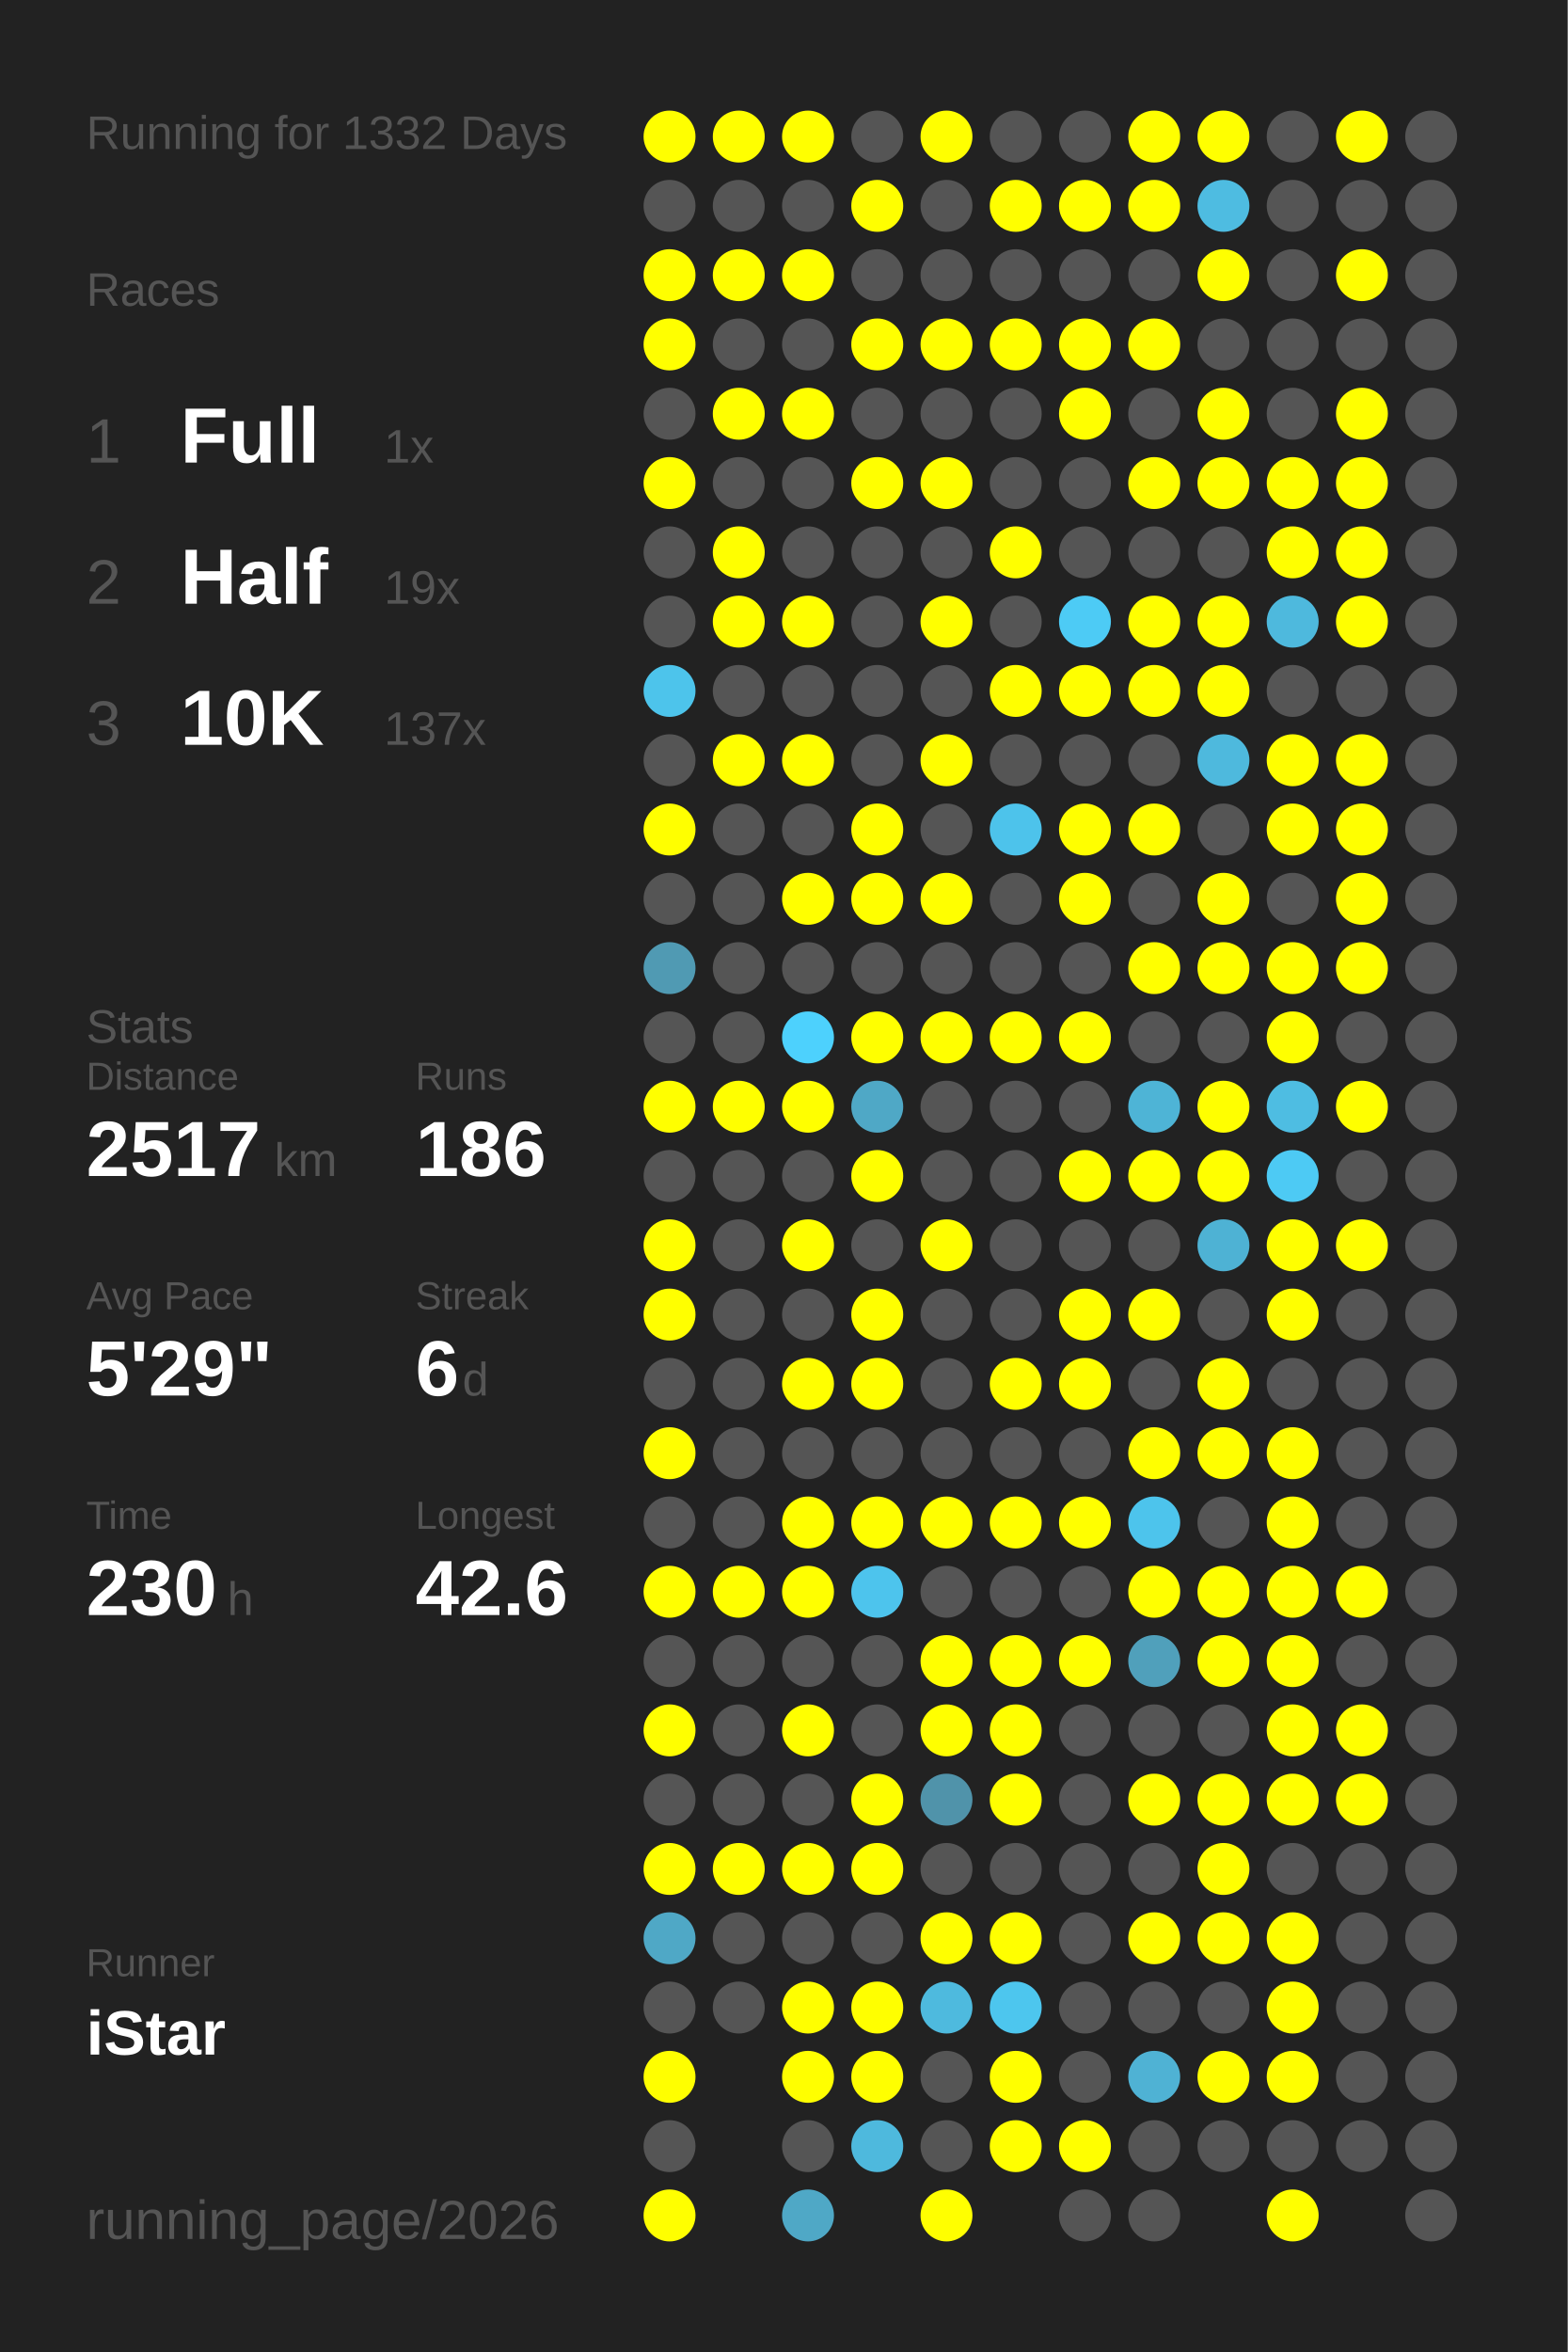
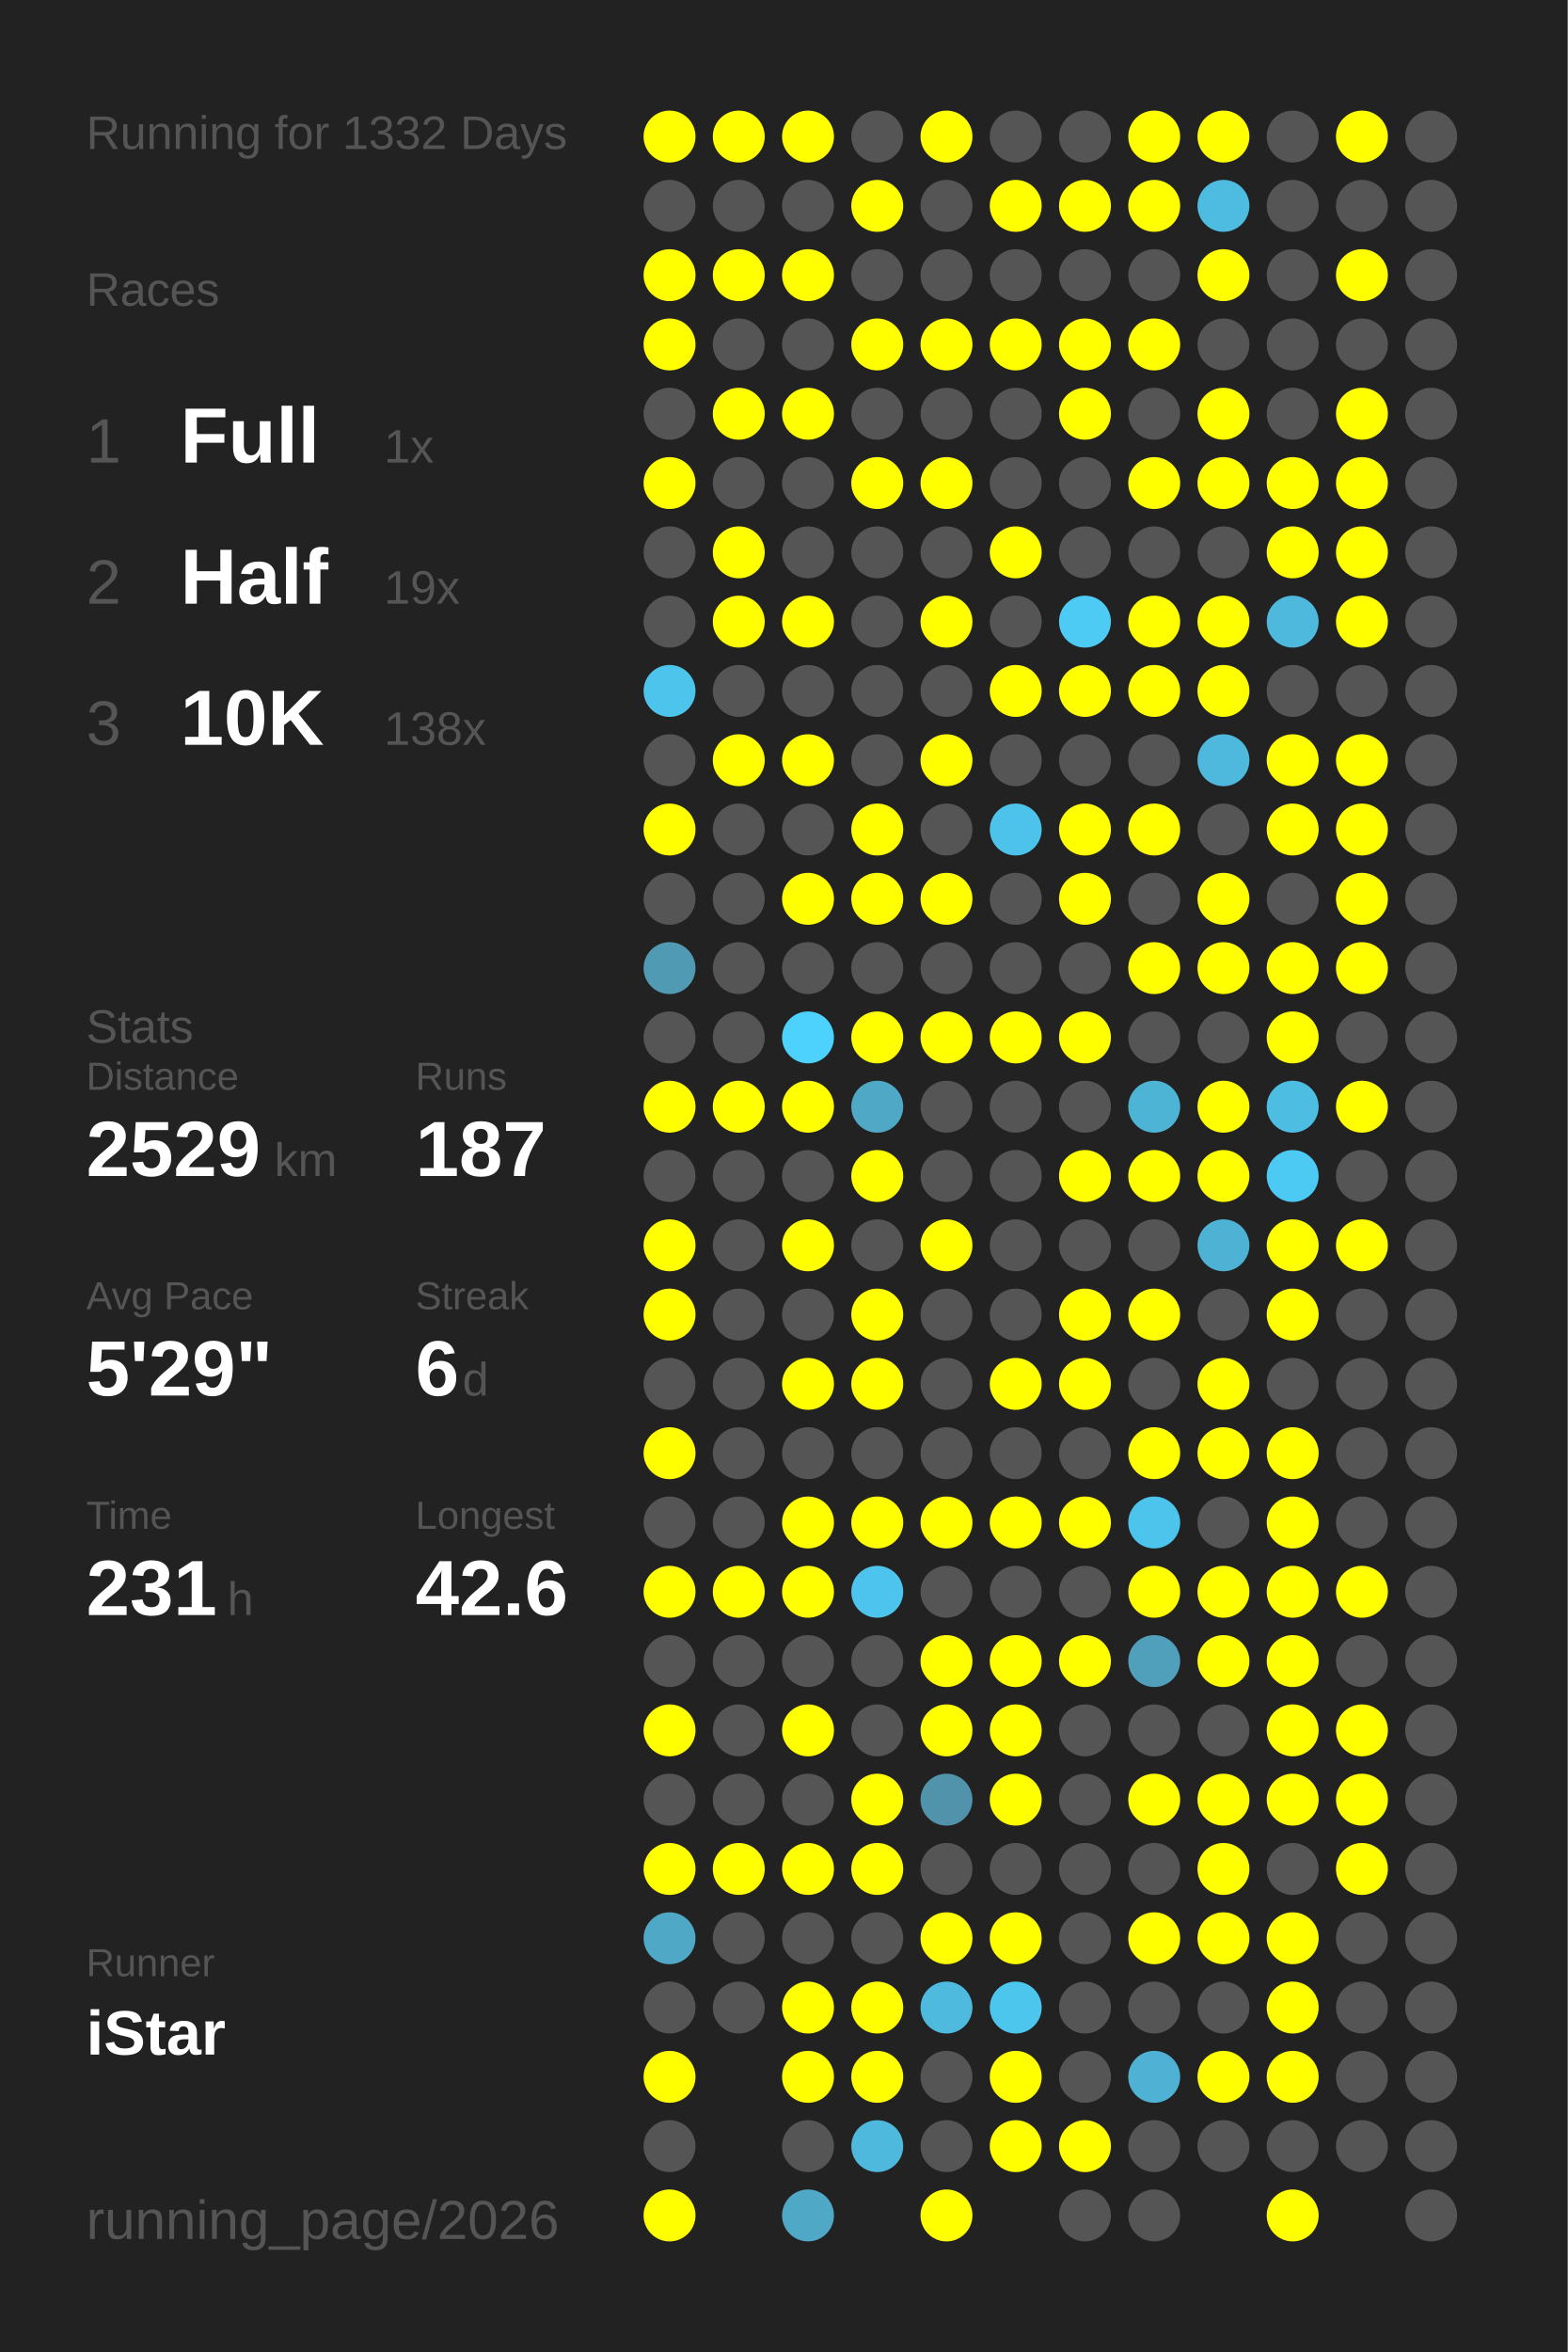
<svg xmlns="http://www.w3.org/2000/svg" baseProfile="full" height="300mm" version="1.1" viewBox="0,0,200,300" width="200mm">
  <defs />
  <rect fill="#222222" height="300" width="200" x="0" y="0" />
  <text fill="#555555" style="font-size:6px; font-family:Arial;" x="11" y="19">Running for 1332 Days</text>
  <text fill="#555555" style="font-size:6px; font-family:Arial;" x="11" y="39">Races</text>
  <text fill="#555555" style="font-size:8px; font-family:Arial;" x="11" y="59">1</text>
  <text fill="#FFFFFF" style="font-size:10px; font-family:Arial; font-weight:bold;" x="23" y="59">Full</text>
  <text fill="#555555" style="font-size:6px; font-family:Arial;" x="49" y="59">1x</text>
  <text fill="#555555" style="font-size:8px; font-family:Arial;" x="11" y="77">2</text>
  <text fill="#FFFFFF" style="font-size:10px; font-family:Arial; font-weight:bold;" x="23" y="77">Half</text>
  <text fill="#555555" style="font-size:6px; font-family:Arial;" x="49" y="77">19x</text>
  <text fill="#555555" style="font-size:8px; font-family:Arial;" x="11" y="95">3</text>
  <text fill="#FFFFFF" style="font-size:10px; font-family:Arial; font-weight:bold;" x="23" y="95">10K</text>
-   <text fill="#555555" style="font-size:6px; font-family:Arial;" x="49" y="95">137x</text>
+   <text fill="#555555" style="font-size:6px; font-family:Arial;" x="49" y="95">138x</text>
  <text fill="#555555" style="font-size:6px; font-family:Arial;" x="11" y="133">Stats</text>
  <text fill="#555555" style="font-size:5px; font-family:Arial;" x="11" y="139">Distance</text>
-   <text fill="#FFFFFF" style="font-size:10px; font-family:Arial; font-weight:bold;" x="11" y="150">2517</text>
+   <text fill="#FFFFFF" style="font-size:10px; font-family:Arial; font-weight:bold;" x="11" y="150">2529</text>
  <text fill="#555555" style="font-size:6px; font-family:Arial;" x="35" y="150">km</text>
  <text fill="#555555" style="font-size:5px; font-family:Arial;" x="53" y="139">Runs</text>
-   <text fill="#FFFFFF" style="font-size:10px; font-family:Arial; font-weight:bold;" x="53" y="150">186</text>
+   <text fill="#FFFFFF" style="font-size:10px; font-family:Arial; font-weight:bold;" x="53" y="150">187</text>
  <text fill="#555555" style="font-size:5px; font-family:Arial;" x="11" y="167">Avg Pace</text>
  <text fill="#FFFFFF" style="font-size:10px; font-family:Arial; font-weight:bold;" x="11" y="178">5'29"</text>
  <text fill="#555555" style="font-size:5px; font-family:Arial;" x="53" y="167">Streak</text>
  <text fill="#FFFFFF" style="font-size:10px; font-family:Arial; font-weight:bold;" x="53" y="178">6</text>
  <text fill="#555555" style="font-size:6px; font-family:Arial;" x="59" y="178">d</text>
  <text fill="#555555" style="font-size:5px; font-family:Arial;" x="11" y="195">Time</text>
-   <text fill="#FFFFFF" style="font-size:10px; font-family:Arial; font-weight:bold;" x="11" y="206">230</text>
+   <text fill="#FFFFFF" style="font-size:10px; font-family:Arial; font-weight:bold;" x="11" y="206">231</text>
  <text fill="#555555" style="font-size:6px; font-family:Arial;" x="29" y="206">h</text>
  <text fill="#555555" style="font-size:5px; font-family:Arial;" x="53" y="195">Longest</text>
  <text fill="#FFFFFF" style="font-size:10px; font-family:Arial; font-weight:bold;" x="53" y="206">42.6</text>
  <text fill="#555555" style="font-size:5px; font-family:Arial;" x="11" y="252.065">Runner</text>
  <text fill="#FFFFFF" style="font-size:8px; font-family:Arial; font-weight:bold;" x="11" y="262.065">iStar</text>
  <text fill="#555555" style="font-size:7px; font-family:Arial;" x="11" y="285.581">running_page/2026</text>
  <circle cx="85.417" cy="17.419" fill="#FFFF00" r="3.312" />
  <circle cx="85.417" cy="26.258" fill="#555555" r="3.312" />
  <circle cx="85.417" cy="35.097" fill="#FFFF00" r="3.312" />
  <circle cx="85.417" cy="43.935" fill="#FFFF00" r="3.312" />
  <circle cx="85.417" cy="52.774" fill="#555555" r="3.312" />
  <circle cx="85.417" cy="61.613" fill="#FFFF00" r="3.312" />
  <circle cx="85.417" cy="70.452" fill="#555555" r="3.312" />
  <circle cx="85.417" cy="79.29" fill="#555555" r="3.312" />
  <circle cx="85.417" cy="88.129" fill="#4dc4eb" r="3.312" />
  <circle cx="85.417" cy="96.968" fill="#555555" r="3.312" />
  <circle cx="85.417" cy="105.806" fill="#FFFF00" r="3.312" />
  <circle cx="85.417" cy="114.645" fill="#555555" r="3.312" />
  <circle cx="85.417" cy="123.484" fill="#509ab3" r="3.312" />
  <circle cx="85.417" cy="132.323" fill="#555555" r="3.312" />
  <circle cx="85.417" cy="141.161" fill="#FFFF00" r="3.312" />
  <circle cx="85.417" cy="150" fill="#555555" r="3.312" />
  <circle cx="85.417" cy="158.839" fill="#FFFF00" r="3.312" />
  <circle cx="85.417" cy="167.677" fill="#FFFF00" r="3.312" />
  <circle cx="85.417" cy="176.516" fill="#555555" r="3.312" />
  <circle cx="85.417" cy="185.355" fill="#FFFF00" r="3.312" />
  <circle cx="85.417" cy="194.194" fill="#555555" r="3.312" />
  <circle cx="85.417" cy="203.032" fill="#FFFF00" r="3.312" />
  <circle cx="85.417" cy="211.871" fill="#555555" r="3.312" />
  <circle cx="85.417" cy="220.71" fill="#FFFF00" r="3.312" />
  <circle cx="85.417" cy="229.548" fill="#555555" r="3.312" />
  <circle cx="85.417" cy="238.387" fill="#FFFF00" r="3.312" />
  <circle cx="85.417" cy="247.226" fill="#4fa8c6" r="3.312" />
  <circle cx="85.417" cy="256.065" fill="#555555" r="3.312" />
  <circle cx="85.417" cy="264.903" fill="#FFFF00" r="3.312" />
  <circle cx="85.417" cy="273.742" fill="#555555" r="3.312" />
  <circle cx="85.417" cy="282.581" fill="#FFFF00" r="3.312" />
  <circle cx="94.25" cy="17.419" fill="#FFFF00" r="3.312" />
  <circle cx="94.25" cy="26.258" fill="#555555" r="3.312" />
  <circle cx="94.25" cy="35.097" fill="#FFFF00" r="3.312" />
  <circle cx="94.25" cy="43.935" fill="#555555" r="3.312" />
  <circle cx="94.25" cy="52.774" fill="#FFFF00" r="3.312" />
  <circle cx="94.25" cy="61.613" fill="#555555" r="3.312" />
  <circle cx="94.25" cy="70.452" fill="#FFFF00" r="3.312" />
  <circle cx="94.25" cy="79.29" fill="#FFFF00" r="3.312" />
  <circle cx="94.25" cy="88.129" fill="#555555" r="3.312" />
  <circle cx="94.25" cy="96.968" fill="#FFFF00" r="3.312" />
  <circle cx="94.25" cy="105.806" fill="#555555" r="3.312" />
  <circle cx="94.25" cy="114.645" fill="#555555" r="3.312" />
  <circle cx="94.25" cy="123.484" fill="#555555" r="3.312" />
  <circle cx="94.25" cy="132.323" fill="#555555" r="3.312" />
  <circle cx="94.25" cy="141.161" fill="#FFFF00" r="3.312" />
  <circle cx="94.25" cy="150" fill="#555555" r="3.312" />
  <circle cx="94.25" cy="158.839" fill="#555555" r="3.312" />
  <circle cx="94.25" cy="167.677" fill="#555555" r="3.312" />
  <circle cx="94.25" cy="176.516" fill="#555555" r="3.312" />
  <circle cx="94.25" cy="185.355" fill="#555555" r="3.312" />
  <circle cx="94.25" cy="194.194" fill="#555555" r="3.312" />
  <circle cx="94.25" cy="203.032" fill="#FFFF00" r="3.312" />
  <circle cx="94.25" cy="211.871" fill="#555555" r="3.312" />
  <circle cx="94.25" cy="220.71" fill="#555555" r="3.312" />
  <circle cx="94.25" cy="229.548" fill="#555555" r="3.312" />
  <circle cx="94.25" cy="238.387" fill="#FFFF00" r="3.312" />
  <circle cx="94.25" cy="247.226" fill="#555555" r="3.312" />
  <circle cx="94.25" cy="256.065" fill="#555555" r="3.312" />
  <circle cx="103.083" cy="17.419" fill="#FFFF00" r="3.312" />
  <circle cx="103.083" cy="26.258" fill="#555555" r="3.312" />
  <circle cx="103.083" cy="35.097" fill="#FFFF00" r="3.312" />
  <circle cx="103.083" cy="43.935" fill="#555555" r="3.312" />
  <circle cx="103.083" cy="52.774" fill="#FFFF00" r="3.312" />
  <circle cx="103.083" cy="61.613" fill="#555555" r="3.312" />
  <circle cx="103.083" cy="70.452" fill="#555555" r="3.312" />
  <circle cx="103.083" cy="79.29" fill="#FFFF00" r="3.312" />
  <circle cx="103.083" cy="88.129" fill="#555555" r="3.312" />
  <circle cx="103.083" cy="96.968" fill="#FFFF00" r="3.312" />
  <circle cx="103.083" cy="105.806" fill="#555555" r="3.312" />
  <circle cx="103.083" cy="114.645" fill="#FFFF00" r="3.312" />
  <circle cx="103.083" cy="123.484" fill="#555555" r="3.312" />
  <circle cx="103.083" cy="132.323" fill="#4dd1fd" r="3.312" />
  <circle cx="103.083" cy="141.161" fill="#FFFF00" r="3.312" />
  <circle cx="103.083" cy="150" fill="#555555" r="3.312" />
  <circle cx="103.083" cy="158.839" fill="#FFFF00" r="3.312" />
  <circle cx="103.083" cy="167.677" fill="#555555" r="3.312" />
  <circle cx="103.083" cy="176.516" fill="#FFFF00" r="3.312" />
  <circle cx="103.083" cy="185.355" fill="#555555" r="3.312" />
  <circle cx="103.083" cy="194.194" fill="#FFFF00" r="3.312" />
  <circle cx="103.083" cy="203.032" fill="#FFFF00" r="3.312" />
  <circle cx="103.083" cy="211.871" fill="#555555" r="3.312" />
  <circle cx="103.083" cy="220.71" fill="#FFFF00" r="3.312" />
  <circle cx="103.083" cy="229.548" fill="#555555" r="3.312" />
  <circle cx="103.083" cy="238.387" fill="#FFFF00" r="3.312" />
  <circle cx="103.083" cy="247.226" fill="#555555" r="3.312" />
  <circle cx="103.083" cy="256.065" fill="#FFFF00" r="3.312" />
  <circle cx="103.083" cy="264.903" fill="#FFFF00" r="3.312" />
  <circle cx="103.083" cy="273.742" fill="#555555" r="3.312" />
  <circle cx="103.083" cy="282.581" fill="#4fa8c6" r="3.312" />
  <circle cx="111.917" cy="17.419" fill="#555555" r="3.312" />
  <circle cx="111.917" cy="26.258" fill="#FFFF00" r="3.312" />
  <circle cx="111.917" cy="35.097" fill="#555555" r="3.312" />
  <circle cx="111.917" cy="43.935" fill="#FFFF00" r="3.312" />
  <circle cx="111.917" cy="52.774" fill="#555555" r="3.312" />
  <circle cx="111.917" cy="61.613" fill="#FFFF00" r="3.312" />
  <circle cx="111.917" cy="70.452" fill="#555555" r="3.312" />
  <circle cx="111.917" cy="79.29" fill="#555555" r="3.312" />
  <circle cx="111.917" cy="88.129" fill="#555555" r="3.312" />
  <circle cx="111.917" cy="96.968" fill="#555555" r="3.312" />
  <circle cx="111.917" cy="105.806" fill="#FFFF00" r="3.312" />
  <circle cx="111.917" cy="114.645" fill="#FFFF00" r="3.312" />
  <circle cx="111.917" cy="123.484" fill="#555555" r="3.312" />
  <circle cx="111.917" cy="132.323" fill="#FFFF00" r="3.312" />
  <circle cx="111.917" cy="141.161" fill="#4fa8c6" r="3.312" />
  <circle cx="111.917" cy="150" fill="#FFFF00" r="3.312" />
  <circle cx="111.917" cy="158.839" fill="#555555" r="3.312" />
  <circle cx="111.917" cy="167.677" fill="#FFFF00" r="3.312" />
  <circle cx="111.917" cy="176.516" fill="#FFFF00" r="3.312" />
  <circle cx="111.917" cy="185.355" fill="#555555" r="3.312" />
  <circle cx="111.917" cy="194.194" fill="#FFFF00" r="3.312" />
  <circle cx="111.917" cy="203.032" fill="#4dc4ed" r="3.312" />
  <circle cx="111.917" cy="211.871" fill="#555555" r="3.312" />
  <circle cx="111.917" cy="220.71" fill="#555555" r="3.312" />
  <circle cx="111.917" cy="229.548" fill="#FFFF00" r="3.312" />
  <circle cx="111.917" cy="238.387" fill="#FFFF00" r="3.312" />
  <circle cx="111.917" cy="247.226" fill="#555555" r="3.312" />
  <circle cx="111.917" cy="256.065" fill="#FFFF00" r="3.312" />
  <circle cx="111.917" cy="264.903" fill="#FFFF00" r="3.312" />
  <circle cx="111.917" cy="273.742" fill="#4eb9dd" r="3.312" />
  <circle cx="120.75" cy="17.419" fill="#FFFF00" r="3.312" />
  <circle cx="120.75" cy="26.258" fill="#555555" r="3.312" />
  <circle cx="120.75" cy="35.097" fill="#555555" r="3.312" />
  <circle cx="120.75" cy="43.935" fill="#FFFF00" r="3.312" />
  <circle cx="120.75" cy="52.774" fill="#555555" r="3.312" />
  <circle cx="120.75" cy="61.613" fill="#FFFF00" r="3.312" />
  <circle cx="120.75" cy="70.452" fill="#555555" r="3.312" />
  <circle cx="120.75" cy="79.29" fill="#FFFF00" r="3.312" />
  <circle cx="120.75" cy="88.129" fill="#555555" r="3.312" />
  <circle cx="120.75" cy="96.968" fill="#FFFF00" r="3.312" />
  <circle cx="120.75" cy="105.806" fill="#555555" r="3.312" />
  <circle cx="120.75" cy="114.645" fill="#FFFF00" r="3.312" />
  <circle cx="120.75" cy="123.484" fill="#555555" r="3.312" />
  <circle cx="120.75" cy="132.323" fill="#FFFF00" r="3.312" />
  <circle cx="120.75" cy="141.161" fill="#555555" r="3.312" />
  <circle cx="120.75" cy="150" fill="#555555" r="3.312" />
  <circle cx="120.75" cy="158.839" fill="#FFFF00" r="3.312" />
  <circle cx="120.75" cy="167.677" fill="#555555" r="3.312" />
  <circle cx="120.75" cy="176.516" fill="#555555" r="3.312" />
  <circle cx="120.75" cy="185.355" fill="#555555" r="3.312" />
  <circle cx="120.75" cy="194.194" fill="#FFFF00" r="3.312" />
  <circle cx="120.75" cy="203.032" fill="#555555" r="3.312" />
  <circle cx="120.75" cy="211.871" fill="#FFFF00" r="3.312" />
  <circle cx="120.75" cy="220.71" fill="#FFFF00" r="3.312" />
  <circle cx="120.75" cy="229.548" fill="#5093aa" r="3.312" />
  <circle cx="120.75" cy="238.387" fill="#555555" r="3.312" />
  <circle cx="120.75" cy="247.226" fill="#FFFF00" r="3.312" />
  <circle cx="120.75" cy="256.065" fill="#4ebade" r="3.312" />
  <circle cx="120.75" cy="264.903" fill="#555555" r="3.312" />
  <circle cx="120.75" cy="273.742" fill="#555555" r="3.312" />
  <circle cx="120.75" cy="282.581" fill="#FFFF00" r="3.312" />
  <circle cx="129.583" cy="17.419" fill="#555555" r="3.312" />
  <circle cx="129.583" cy="26.258" fill="#FFFF00" r="3.312" />
  <circle cx="129.583" cy="35.097" fill="#555555" r="3.312" />
  <circle cx="129.583" cy="43.935" fill="#FFFF00" r="3.312" />
  <circle cx="129.583" cy="52.774" fill="#555555" r="3.312" />
  <circle cx="129.583" cy="61.613" fill="#555555" r="3.312" />
  <circle cx="129.583" cy="70.452" fill="#FFFF00" r="3.312" />
  <circle cx="129.583" cy="79.29" fill="#555555" r="3.312" />
  <circle cx="129.583" cy="88.129" fill="#FFFF00" r="3.312" />
  <circle cx="129.583" cy="96.968" fill="#555555" r="3.312" />
  <circle cx="129.583" cy="105.806" fill="#4dc3eb" r="3.312" />
  <circle cx="129.583" cy="114.645" fill="#555555" r="3.312" />
  <circle cx="129.583" cy="123.484" fill="#555555" r="3.312" />
  <circle cx="129.583" cy="132.323" fill="#FFFF00" r="3.312" />
  <circle cx="129.583" cy="141.161" fill="#555555" r="3.312" />
  <circle cx="129.583" cy="150" fill="#555555" r="3.312" />
  <circle cx="129.583" cy="158.839" fill="#555555" r="3.312" />
  <circle cx="129.583" cy="167.677" fill="#555555" r="3.312" />
  <circle cx="129.583" cy="176.516" fill="#FFFF00" r="3.312" />
  <circle cx="129.583" cy="185.355" fill="#555555" r="3.312" />
  <circle cx="129.583" cy="194.194" fill="#FFFF00" r="3.312" />
  <circle cx="129.583" cy="203.032" fill="#555555" r="3.312" />
  <circle cx="129.583" cy="211.871" fill="#FFFF00" r="3.312" />
  <circle cx="129.583" cy="220.71" fill="#FFFF00" r="3.312" />
  <circle cx="129.583" cy="229.548" fill="#FFFF00" r="3.312" />
  <circle cx="129.583" cy="238.387" fill="#555555" r="3.312" />
  <circle cx="129.583" cy="247.226" fill="#FFFF00" r="3.312" />
  <circle cx="129.583" cy="256.065" fill="#4dc6ee" r="3.312" />
  <circle cx="129.583" cy="264.903" fill="#FFFF00" r="3.312" />
  <circle cx="129.583" cy="273.742" fill="#FFFF00" r="3.312" />
  <circle cx="138.417" cy="17.419" fill="#555555" r="3.312" />
  <circle cx="138.417" cy="26.258" fill="#FFFF00" r="3.312" />
  <circle cx="138.417" cy="35.097" fill="#555555" r="3.312" />
  <circle cx="138.417" cy="43.935" fill="#FFFF00" r="3.312" />
  <circle cx="138.417" cy="52.774" fill="#FFFF00" r="3.312" />
  <circle cx="138.417" cy="61.613" fill="#555555" r="3.312" />
  <circle cx="138.417" cy="70.452" fill="#555555" r="3.312" />
  <circle cx="138.417" cy="79.29" fill="#4dcbf5" r="3.312" />
  <circle cx="138.417" cy="88.129" fill="#FFFF00" r="3.312" />
  <circle cx="138.417" cy="96.968" fill="#555555" r="3.312" />
  <circle cx="138.417" cy="105.806" fill="#FFFF00" r="3.312" />
  <circle cx="138.417" cy="114.645" fill="#FFFF00" r="3.312" />
  <circle cx="138.417" cy="123.484" fill="#555555" r="3.312" />
  <circle cx="138.417" cy="132.323" fill="#FFFF00" r="3.312" />
  <circle cx="138.417" cy="141.161" fill="#555555" r="3.312" />
  <circle cx="138.417" cy="150" fill="#FFFF00" r="3.312" />
  <circle cx="138.417" cy="158.839" fill="#555555" r="3.312" />
  <circle cx="138.417" cy="167.677" fill="#FFFF00" r="3.312" />
  <circle cx="138.417" cy="176.516" fill="#FFFF00" r="3.312" />
  <circle cx="138.417" cy="185.355" fill="#555555" r="3.312" />
  <circle cx="138.417" cy="194.194" fill="#FFFF00" r="3.312" />
  <circle cx="138.417" cy="203.032" fill="#555555" r="3.312" />
  <circle cx="138.417" cy="211.871" fill="#FFFF00" r="3.312" />
  <circle cx="138.417" cy="220.71" fill="#555555" r="3.312" />
  <circle cx="138.417" cy="229.548" fill="#555555" r="3.312" />
  <circle cx="138.417" cy="238.387" fill="#555555" r="3.312" />
  <circle cx="138.417" cy="247.226" fill="#555555" r="3.312" />
  <circle cx="138.417" cy="256.065" fill="#555555" r="3.312" />
  <circle cx="138.417" cy="264.903" fill="#555555" r="3.312" />
  <circle cx="138.417" cy="273.742" fill="#FFFF00" r="3.312" />
  <circle cx="138.417" cy="282.581" fill="#555555" r="3.312" />
  <circle cx="147.25" cy="17.419" fill="#FFFF00" r="3.312" />
  <circle cx="147.25" cy="26.258" fill="#FFFF00" r="3.312" />
  <circle cx="147.25" cy="35.097" fill="#555555" r="3.312" />
  <circle cx="147.25" cy="43.935" fill="#FFFF00" r="3.312" />
  <circle cx="147.25" cy="52.774" fill="#555555" r="3.312" />
  <circle cx="147.25" cy="61.613" fill="#FFFF00" r="3.312" />
  <circle cx="147.25" cy="70.452" fill="#555555" r="3.312" />
  <circle cx="147.25" cy="79.29" fill="#FFFF00" r="3.312" />
  <circle cx="147.25" cy="88.129" fill="#FFFF00" r="3.312" />
  <circle cx="147.25" cy="96.968" fill="#555555" r="3.312" />
  <circle cx="147.25" cy="105.806" fill="#FFFF00" r="3.312" />
  <circle cx="147.25" cy="114.645" fill="#555555" r="3.312" />
  <circle cx="147.25" cy="123.484" fill="#FFFF00" r="3.312" />
  <circle cx="147.25" cy="132.323" fill="#555555" r="3.312" />
  <circle cx="147.25" cy="141.161" fill="#4eb4d6" r="3.312" />
  <circle cx="147.25" cy="150" fill="#FFFF00" r="3.312" />
  <circle cx="147.25" cy="158.839" fill="#555555" r="3.312" />
  <circle cx="147.25" cy="167.677" fill="#FFFF00" r="3.312" />
  <circle cx="147.25" cy="176.516" fill="#555555" r="3.312" />
  <circle cx="147.25" cy="185.355" fill="#FFFF00" r="3.312" />
  <circle cx="147.25" cy="194.194" fill="#4dc4ec" r="3.312" />
  <circle cx="147.25" cy="203.032" fill="#FFFF00" r="3.312" />
  <circle cx="147.25" cy="211.871" fill="#50a0bb" r="3.312" />
  <circle cx="147.25" cy="220.71" fill="#555555" r="3.312" />
  <circle cx="147.25" cy="229.548" fill="#FFFF00" r="3.312" />
  <circle cx="147.25" cy="238.387" fill="#555555" r="3.312" />
  <circle cx="147.25" cy="247.226" fill="#FFFF00" r="3.312" />
  <circle cx="147.25" cy="256.065" fill="#555555" r="3.312" />
  <circle cx="147.25" cy="264.903" fill="#4fb2d4" r="3.312" />
  <circle cx="147.25" cy="273.742" fill="#555555" r="3.312" />
  <circle cx="147.25" cy="282.581" fill="#555555" r="3.312" />
  <circle cx="156.083" cy="17.419" fill="#FFFF00" r="3.312" />
  <circle cx="156.083" cy="26.258" fill="#4ebce1" r="3.312" />
  <circle cx="156.083" cy="35.097" fill="#FFFF00" r="3.312" />
  <circle cx="156.083" cy="43.935" fill="#555555" r="3.312" />
  <circle cx="156.083" cy="52.774" fill="#FFFF00" r="3.312" />
  <circle cx="156.083" cy="61.613" fill="#FFFF00" r="3.312" />
  <circle cx="156.083" cy="70.452" fill="#555555" r="3.312" />
  <circle cx="156.083" cy="79.29" fill="#FFFF00" r="3.312" />
  <circle cx="156.083" cy="88.129" fill="#FFFF00" r="3.312" />
  <circle cx="156.083" cy="96.968" fill="#4eb9dd" r="3.312" />
  <circle cx="156.083" cy="105.806" fill="#555555" r="3.312" />
  <circle cx="156.083" cy="114.645" fill="#FFFF00" r="3.312" />
  <circle cx="156.083" cy="123.484" fill="#FFFF00" r="3.312" />
  <circle cx="156.083" cy="132.323" fill="#555555" r="3.312" />
  <circle cx="156.083" cy="141.161" fill="#FFFF00" r="3.312" />
  <circle cx="156.083" cy="150" fill="#FFFF00" r="3.312" />
  <circle cx="156.083" cy="158.839" fill="#4eb2d4" r="3.312" />
  <circle cx="156.083" cy="167.677" fill="#555555" r="3.312" />
  <circle cx="156.083" cy="176.516" fill="#FFFF00" r="3.312" />
  <circle cx="156.083" cy="185.355" fill="#FFFF00" r="3.312" />
  <circle cx="156.083" cy="194.194" fill="#555555" r="3.312" />
  <circle cx="156.083" cy="203.032" fill="#FFFF00" r="3.312" />
  <circle cx="156.083" cy="211.871" fill="#FFFF00" r="3.312" />
  <circle cx="156.083" cy="220.71" fill="#555555" r="3.312" />
  <circle cx="156.083" cy="229.548" fill="#FFFF00" r="3.312" />
  <circle cx="156.083" cy="238.387" fill="#FFFF00" r="3.312" />
  <circle cx="156.083" cy="247.226" fill="#FFFF00" r="3.312" />
  <circle cx="156.083" cy="256.065" fill="#555555" r="3.312" />
  <circle cx="156.083" cy="264.903" fill="#FFFF00" r="3.312" />
  <circle cx="156.083" cy="273.742" fill="#555555" r="3.312" />
  <circle cx="164.917" cy="17.419" fill="#555555" r="3.312" />
  <circle cx="164.917" cy="26.258" fill="#555555" r="3.312" />
  <circle cx="164.917" cy="35.097" fill="#555555" r="3.312" />
  <circle cx="164.917" cy="43.935" fill="#555555" r="3.312" />
  <circle cx="164.917" cy="52.774" fill="#555555" r="3.312" />
  <circle cx="164.917" cy="61.613" fill="#FFFF00" r="3.312" />
  <circle cx="164.917" cy="70.452" fill="#FFFF00" r="3.312" />
  <circle cx="164.917" cy="79.29" fill="#4eb9dd" r="3.312" />
  <circle cx="164.917" cy="88.129" fill="#555555" r="3.312" />
  <circle cx="164.917" cy="96.968" fill="#FFFF00" r="3.312" />
  <circle cx="164.917" cy="105.806" fill="#FFFF00" r="3.312" />
  <circle cx="164.917" cy="114.645" fill="#555555" r="3.312" />
  <circle cx="164.917" cy="123.484" fill="#FFFF00" r="3.312" />
  <circle cx="164.917" cy="132.323" fill="#FFFF00" r="3.312" />
  <circle cx="164.917" cy="141.161" fill="#4ebde2" r="3.312" />
  <circle cx="164.917" cy="150" fill="#4dcaf4" r="3.312" />
  <circle cx="164.917" cy="158.839" fill="#FFFF00" r="3.312" />
  <circle cx="164.917" cy="167.677" fill="#FFFF00" r="3.312" />
  <circle cx="164.917" cy="176.516" fill="#555555" r="3.312" />
  <circle cx="164.917" cy="185.355" fill="#FFFF00" r="3.312" />
  <circle cx="164.917" cy="194.194" fill="#FFFF00" r="3.312" />
  <circle cx="164.917" cy="203.032" fill="#FFFF00" r="3.312" />
  <circle cx="164.917" cy="211.871" fill="#FFFF00" r="3.312" />
  <circle cx="164.917" cy="220.71" fill="#FFFF00" r="3.312" />
  <circle cx="164.917" cy="229.548" fill="#FFFF00" r="3.312" />
  <circle cx="164.917" cy="238.387" fill="#555555" r="3.312" />
  <circle cx="164.917" cy="247.226" fill="#FFFF00" r="3.312" />
  <circle cx="164.917" cy="256.065" fill="#FFFF00" r="3.312" />
  <circle cx="164.917" cy="264.903" fill="#FFFF00" r="3.312" />
  <circle cx="164.917" cy="273.742" fill="#555555" r="3.312" />
  <circle cx="164.917" cy="282.581" fill="#FFFF00" r="3.312" />
  <circle cx="173.75" cy="17.419" fill="#FFFF00" r="3.312" />
  <circle cx="173.75" cy="26.258" fill="#555555" r="3.312" />
  <circle cx="173.75" cy="35.097" fill="#FFFF00" r="3.312" />
  <circle cx="173.75" cy="43.935" fill="#555555" r="3.312" />
  <circle cx="173.75" cy="52.774" fill="#FFFF00" r="3.312" />
  <circle cx="173.75" cy="61.613" fill="#FFFF00" r="3.312" />
  <circle cx="173.75" cy="70.452" fill="#FFFF00" r="3.312" />
  <circle cx="173.75" cy="79.29" fill="#FFFF00" r="3.312" />
  <circle cx="173.75" cy="88.129" fill="#555555" r="3.312" />
  <circle cx="173.75" cy="96.968" fill="#FFFF00" r="3.312" />
  <circle cx="173.75" cy="105.806" fill="#FFFF00" r="3.312" />
  <circle cx="173.75" cy="114.645" fill="#FFFF00" r="3.312" />
  <circle cx="173.75" cy="123.484" fill="#FFFF00" r="3.312" />
  <circle cx="173.75" cy="132.323" fill="#555555" r="3.312" />
  <circle cx="173.75" cy="141.161" fill="#FFFF00" r="3.312" />
  <circle cx="173.75" cy="150" fill="#555555" r="3.312" />
  <circle cx="173.75" cy="158.839" fill="#FFFF00" r="3.312" />
  <circle cx="173.75" cy="167.677" fill="#555555" r="3.312" />
  <circle cx="173.75" cy="176.516" fill="#555555" r="3.312" />
  <circle cx="173.75" cy="185.355" fill="#555555" r="3.312" />
  <circle cx="173.75" cy="194.194" fill="#555555" r="3.312" />
  <circle cx="173.75" cy="203.032" fill="#FFFF00" r="3.312" />
  <circle cx="173.75" cy="211.871" fill="#555555" r="3.312" />
  <circle cx="173.75" cy="220.71" fill="#FFFF00" r="3.312" />
  <circle cx="173.75" cy="229.548" fill="#FFFF00" r="3.312" />
-   <circle cx="173.75" cy="238.387" fill="#555555" r="3.312" />
+   <circle cx="173.75" cy="238.387" fill="#FFFF00" r="3.312" />
  <circle cx="173.75" cy="247.226" fill="#555555" r="3.312" />
  <circle cx="173.75" cy="256.065" fill="#555555" r="3.312" />
  <circle cx="173.75" cy="264.903" fill="#555555" r="3.312" />
  <circle cx="173.75" cy="273.742" fill="#555555" r="3.312" />
  <circle cx="182.583" cy="17.419" fill="#555555" r="3.312" />
  <circle cx="182.583" cy="26.258" fill="#555555" r="3.312" />
  <circle cx="182.583" cy="35.097" fill="#555555" r="3.312" />
  <circle cx="182.583" cy="43.935" fill="#555555" r="3.312" />
  <circle cx="182.583" cy="52.774" fill="#555555" r="3.312" />
  <circle cx="182.583" cy="61.613" fill="#555555" r="3.312" />
  <circle cx="182.583" cy="70.452" fill="#555555" r="3.312" />
  <circle cx="182.583" cy="79.29" fill="#555555" r="3.312" />
  <circle cx="182.583" cy="88.129" fill="#555555" r="3.312" />
  <circle cx="182.583" cy="96.968" fill="#555555" r="3.312" />
  <circle cx="182.583" cy="105.806" fill="#555555" r="3.312" />
  <circle cx="182.583" cy="114.645" fill="#555555" r="3.312" />
  <circle cx="182.583" cy="123.484" fill="#555555" r="3.312" />
  <circle cx="182.583" cy="132.323" fill="#555555" r="3.312" />
  <circle cx="182.583" cy="141.161" fill="#555555" r="3.312" />
  <circle cx="182.583" cy="150" fill="#555555" r="3.312" />
  <circle cx="182.583" cy="158.839" fill="#555555" r="3.312" />
  <circle cx="182.583" cy="167.677" fill="#555555" r="3.312" />
  <circle cx="182.583" cy="176.516" fill="#555555" r="3.312" />
  <circle cx="182.583" cy="185.355" fill="#555555" r="3.312" />
  <circle cx="182.583" cy="194.194" fill="#555555" r="3.312" />
  <circle cx="182.583" cy="203.032" fill="#555555" r="3.312" />
  <circle cx="182.583" cy="211.871" fill="#555555" r="3.312" />
  <circle cx="182.583" cy="220.71" fill="#555555" r="3.312" />
  <circle cx="182.583" cy="229.548" fill="#555555" r="3.312" />
  <circle cx="182.583" cy="238.387" fill="#555555" r="3.312" />
  <circle cx="182.583" cy="247.226" fill="#555555" r="3.312" />
  <circle cx="182.583" cy="256.065" fill="#555555" r="3.312" />
  <circle cx="182.583" cy="264.903" fill="#555555" r="3.312" />
  <circle cx="182.583" cy="273.742" fill="#555555" r="3.312" />
  <circle cx="182.583" cy="282.581" fill="#555555" r="3.312" />
</svg>
